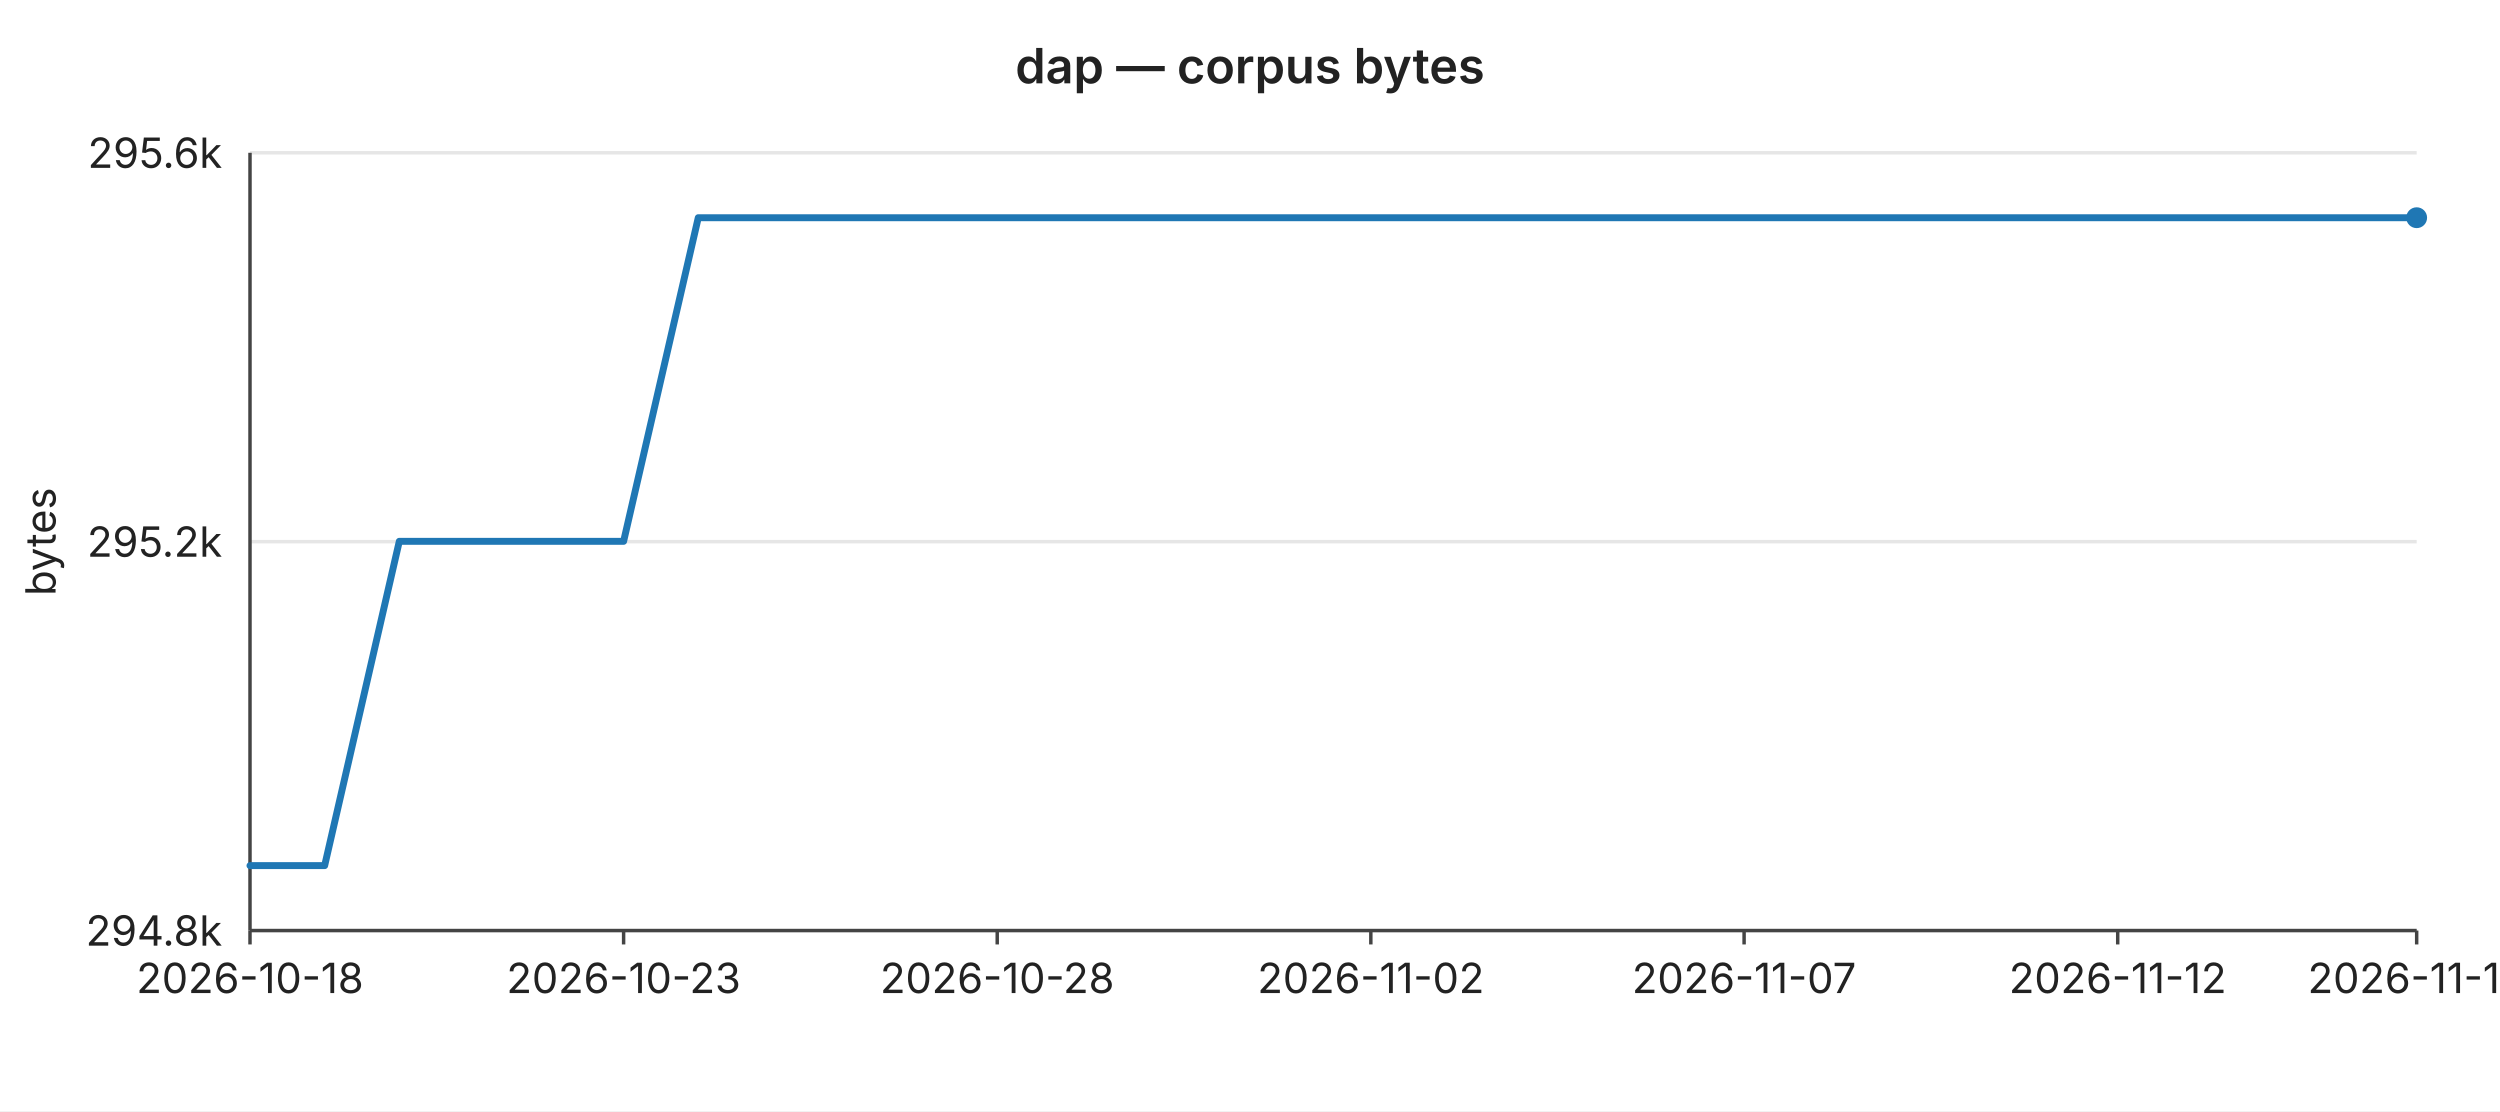
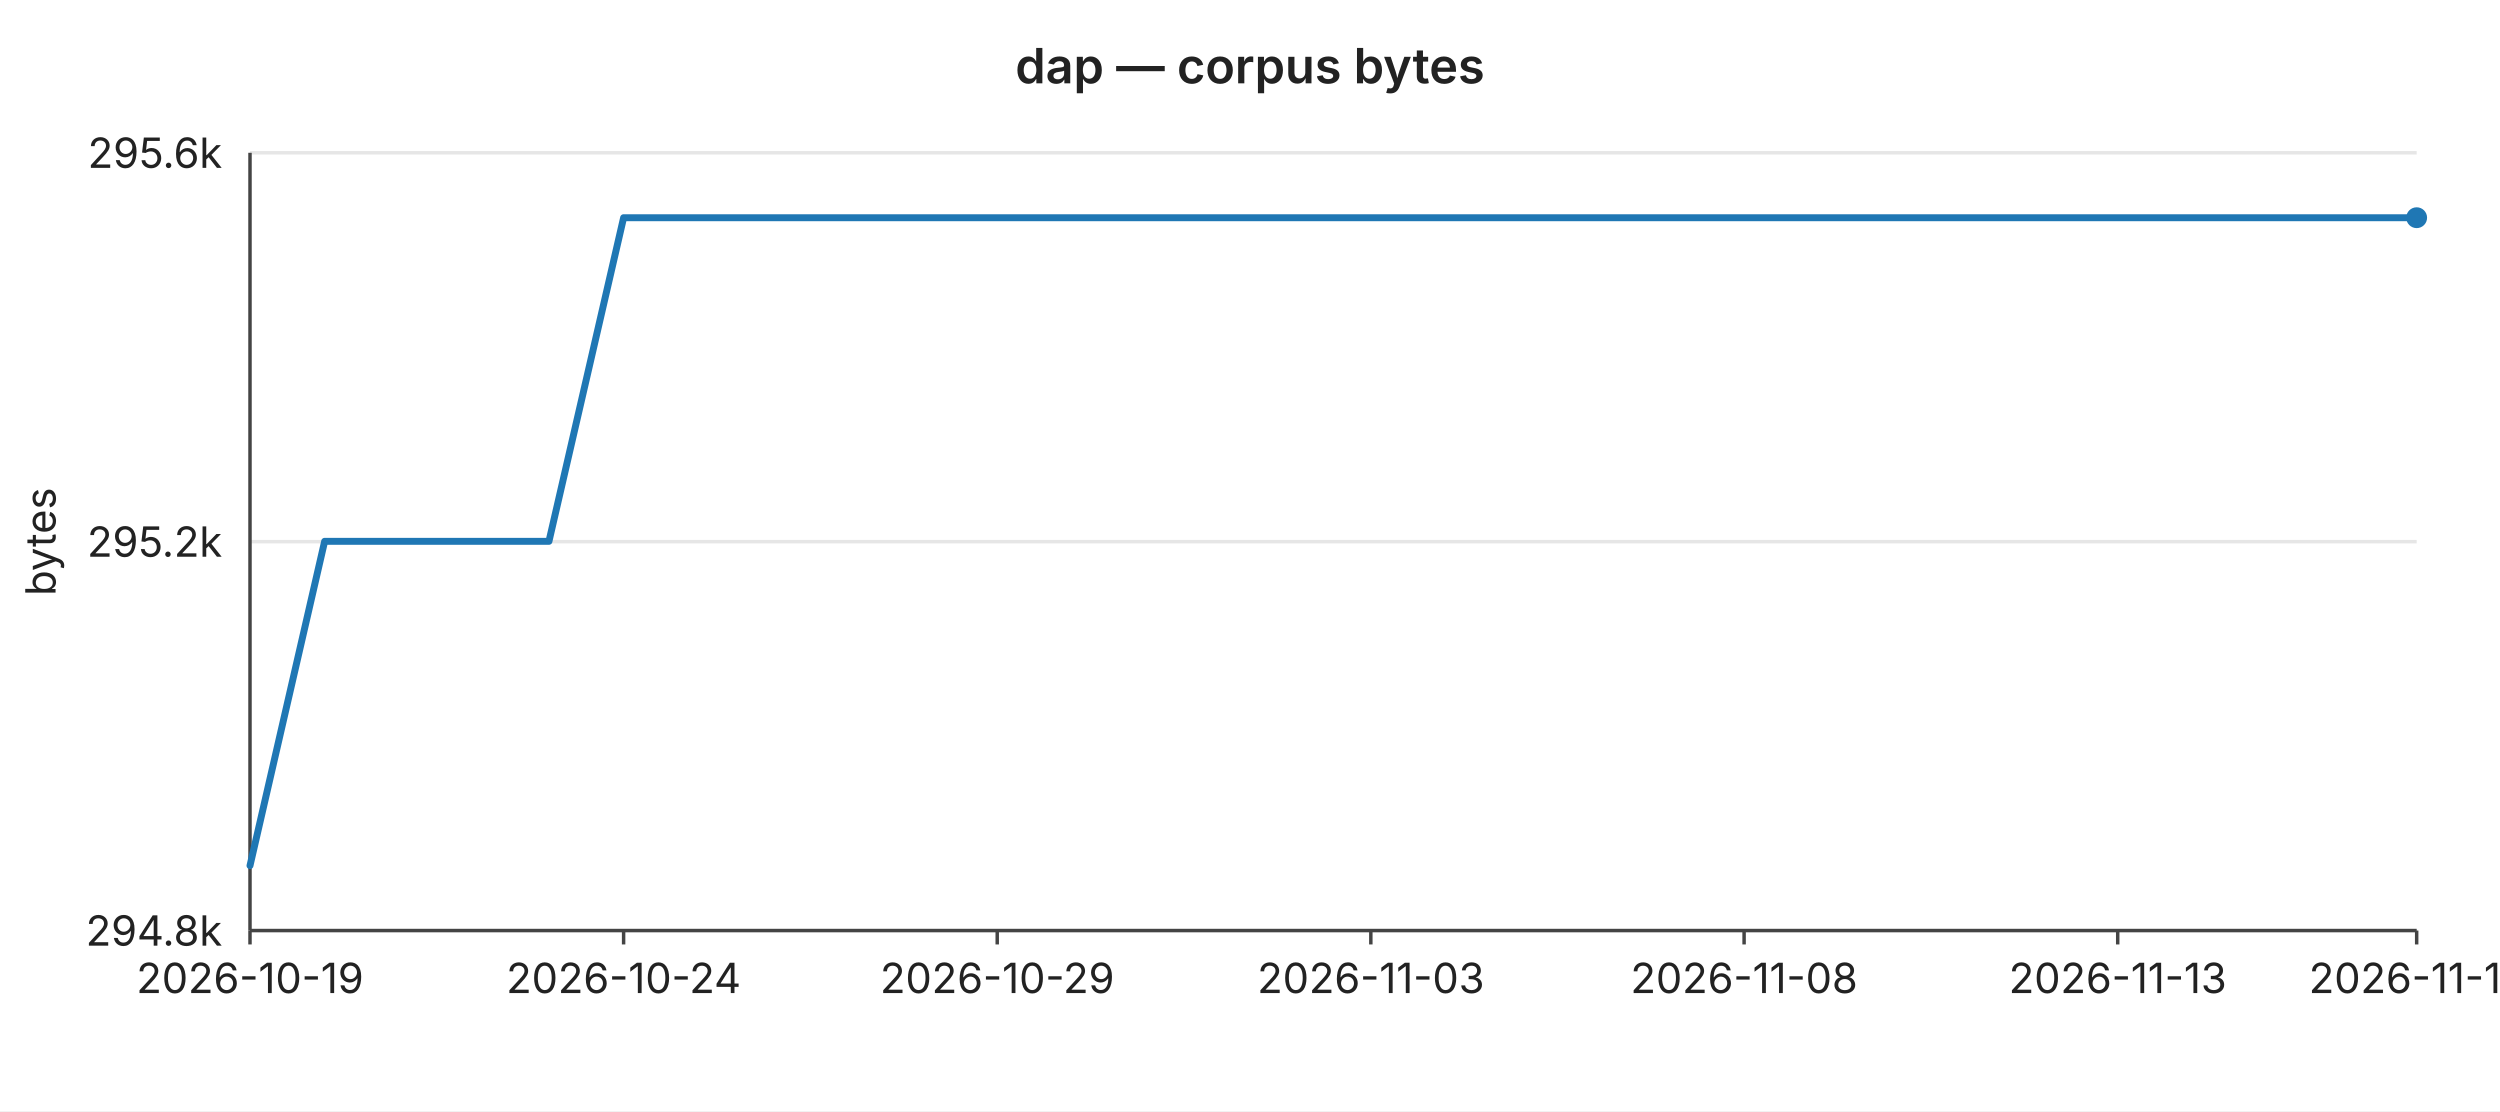
<svg xmlns="http://www.w3.org/2000/svg" width="720" height="320" viewBox="0 0 720 320" font-family="-apple-system,BlinkMacSystemFont,Segoe UI,sans-serif" font-size="12">
  <rect width="720" height="320" fill="#ffffff" />
  <text x="360" y="24" text-anchor="middle" font-size="14" font-weight="600" fill="#222">dap — corpus bytes</text>
  <line x1="72" y1="44.0" x2="696" y2="44.0" stroke="#e6e6e6" stroke-width="1" />
  <text x="64" y="44.0" text-anchor="end" dominant-baseline="middle" fill="#222">295.6k</text>
  <line x1="72" y1="156.0" x2="696" y2="156.0" stroke="#e6e6e6" stroke-width="1" />
  <text x="64" y="156.0" text-anchor="end" dominant-baseline="middle" fill="#222">295.2k</text>
  <line x1="72" y1="268.0" x2="696" y2="268.0" stroke="#e6e6e6" stroke-width="1" />
  <text x="64" y="268.0" text-anchor="end" dominant-baseline="middle" fill="#222">294.8k</text>
  <text x="16" y="156" text-anchor="middle" fill="#222" transform="rotate(-90 16 156)">bytes</text>
  <line x1="72" y1="44" x2="72" y2="268" stroke="#444" stroke-width="1" />
  <line x1="72" y1="268" x2="696" y2="268" stroke="#444" stroke-width="1" />
  <line x1="72.0" y1="268" x2="72.0" y2="272" stroke="#444" stroke-width="1" />
-   <text x="72.0" y="286" text-anchor="middle" fill="#222">2026-10-18</text>
+   <text x="72.0" y="286" text-anchor="middle" fill="#222">2026-10-19</text>
  <line x1="179.6" y1="268" x2="179.6" y2="272" stroke="#444" stroke-width="1" />
-   <text x="179.6" y="286" text-anchor="middle" fill="#222">2026-10-23</text>
+   <text x="179.6" y="286" text-anchor="middle" fill="#222">2026-10-24</text>
  <line x1="287.2" y1="268" x2="287.2" y2="272" stroke="#444" stroke-width="1" />
-   <text x="287.2" y="286" text-anchor="middle" fill="#222">2026-10-28</text>
+   <text x="287.2" y="286" text-anchor="middle" fill="#222">2026-10-29</text>
  <line x1="394.8" y1="268" x2="394.8" y2="272" stroke="#444" stroke-width="1" />
-   <text x="394.8" y="286" text-anchor="middle" fill="#222">2026-11-02</text>
+   <text x="394.8" y="286" text-anchor="middle" fill="#222">2026-11-03</text>
  <line x1="502.3" y1="268" x2="502.3" y2="272" stroke="#444" stroke-width="1" />
-   <text x="502.3" y="286" text-anchor="middle" fill="#222">2026-11-07</text>
+   <text x="502.3" y="286" text-anchor="middle" fill="#222">2026-11-08</text>
  <line x1="609.9" y1="268" x2="609.9" y2="272" stroke="#444" stroke-width="1" />
-   <text x="609.9" y="286" text-anchor="middle" fill="#222">2026-11-12</text>
+   <text x="609.9" y="286" text-anchor="middle" fill="#222">2026-11-13</text>
  <line x1="696.0" y1="268" x2="696.0" y2="272" stroke="#444" stroke-width="1" />
-   <text x="696.0" y="286" text-anchor="middle" fill="#222">2026-11-16</text>
-   <polyline fill="none" stroke="#1f77b4" stroke-width="2" stroke-linejoin="round" stroke-linecap="round" points="72.0,249.3 93.5,249.3 115.0,155.9 136.6,155.9 158.1,155.9 179.6,155.9 201.1,62.7 222.6,62.7 244.1,62.7 265.7,62.7 287.2,62.7 308.7,62.7 330.2,62.7 351.7,62.7 373.2,62.7 394.8,62.7 416.3,62.7 437.8,62.7 459.3,62.7 480.8,62.7 502.3,62.7 523.9,62.7 545.4,62.7 566.9,62.7 588.4,62.7 609.9,62.7 631.4,62.7 653.0,62.7 674.5,62.7 696.0,62.7" />
+   <text x="696.0" y="286" text-anchor="middle" fill="#222">2026-11-17</text>
+   <polyline fill="none" stroke="#1f77b4" stroke-width="2" stroke-linejoin="round" stroke-linecap="round" points="72.0,249.3 93.5,155.9 115.0,155.9 136.6,155.9 158.1,155.9 179.6,62.7 201.1,62.7 222.6,62.7 244.1,62.7 265.7,62.7 287.2,62.7 308.7,62.7 330.2,62.7 351.7,62.7 373.2,62.7 394.8,62.7 416.3,62.7 437.8,62.7 459.3,62.7 480.8,62.7 502.3,62.7 523.9,62.7 545.4,62.7 566.9,62.7 588.4,62.7 609.9,62.7 631.4,62.7 653.0,62.7 674.5,62.7 696.0,62.7" />
  <circle cx="696.0" cy="62.7" r="3" fill="#1f77b4" />
</svg>
